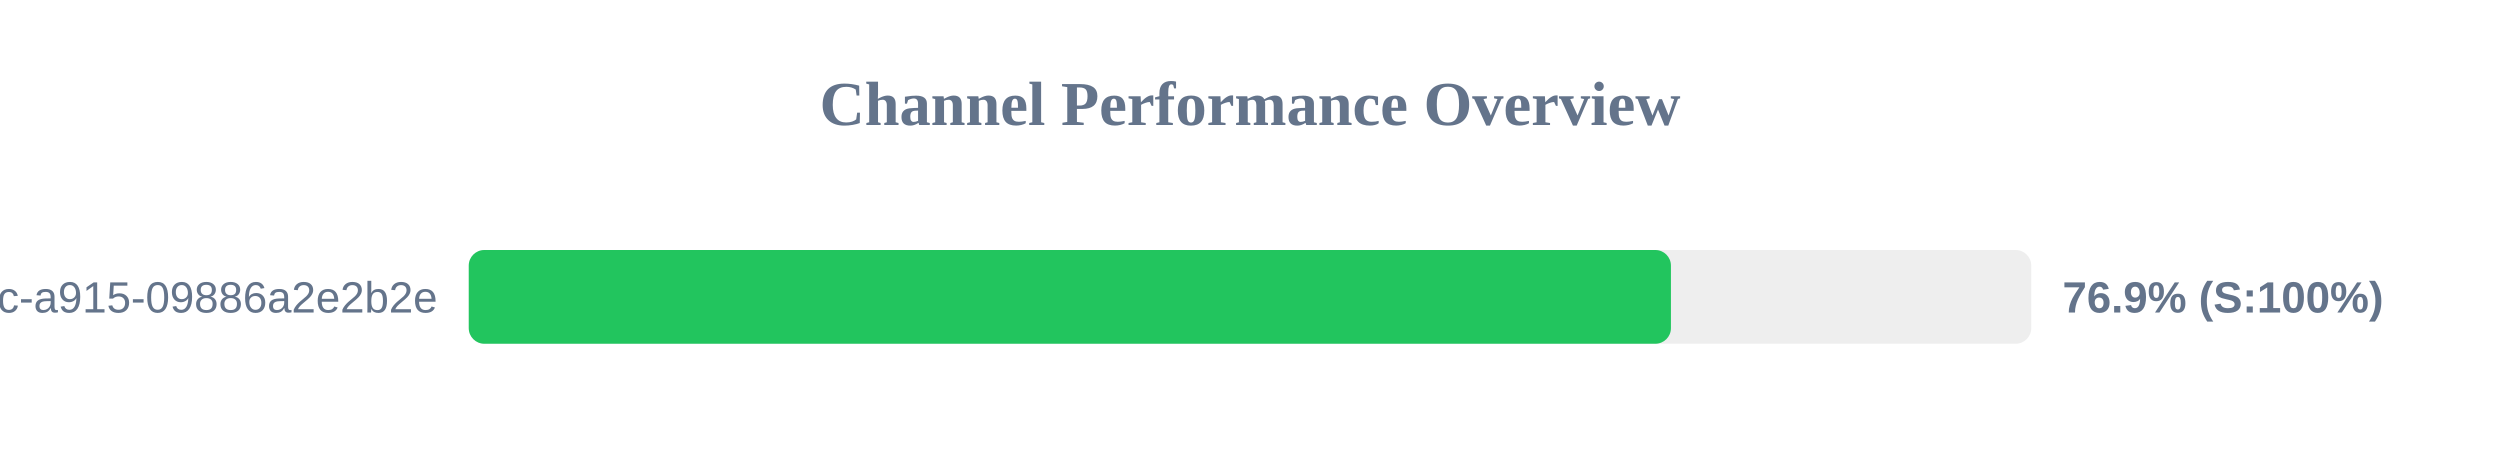
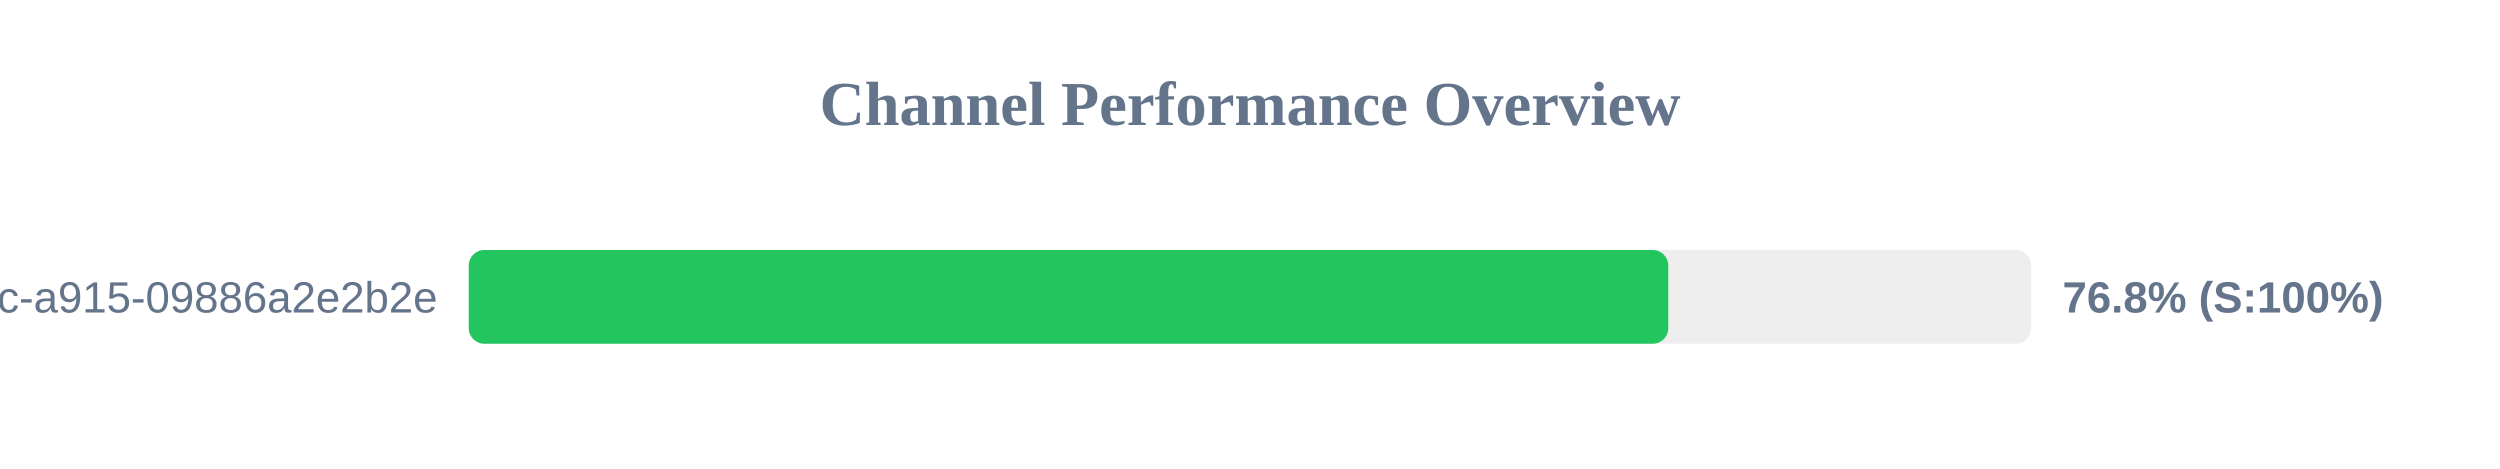
<svg xmlns="http://www.w3.org/2000/svg" width="800" height="150" version="1.1">
  <style>
        .row { font: 14px Arial; fill: #64748b; }
        .score { font: bold 14px Arial; fill: #64748b; }
    </style>
  <text x="400" y="40" text-anchor="middle" font-size="20px" font-weight="bold" fill="#64748b">Channel Performance Overview</text>
  <rect x="150" y="80" width="500" height="30" fill="#eee" rx="5" />
-   <rect x="150" y="80" width="384.7" height="30" fill="#22c55e" rx="5" />
+   <rect x="150" y="80" width="383.85" height="30" fill="#22c55e" rx="5" />
  <text x="140" y="100" text-anchor="end" class="row">?uuid=52816135-d3bc-46bc-a915-09886a2e2b2e</text>
-   <text x="660" y="100" text-anchor="start" class="score">76.9% (S:100%)</text>
+   <text x="660" y="100" text-anchor="start" class="score">76.8% (S:100%)</text>
</svg>
